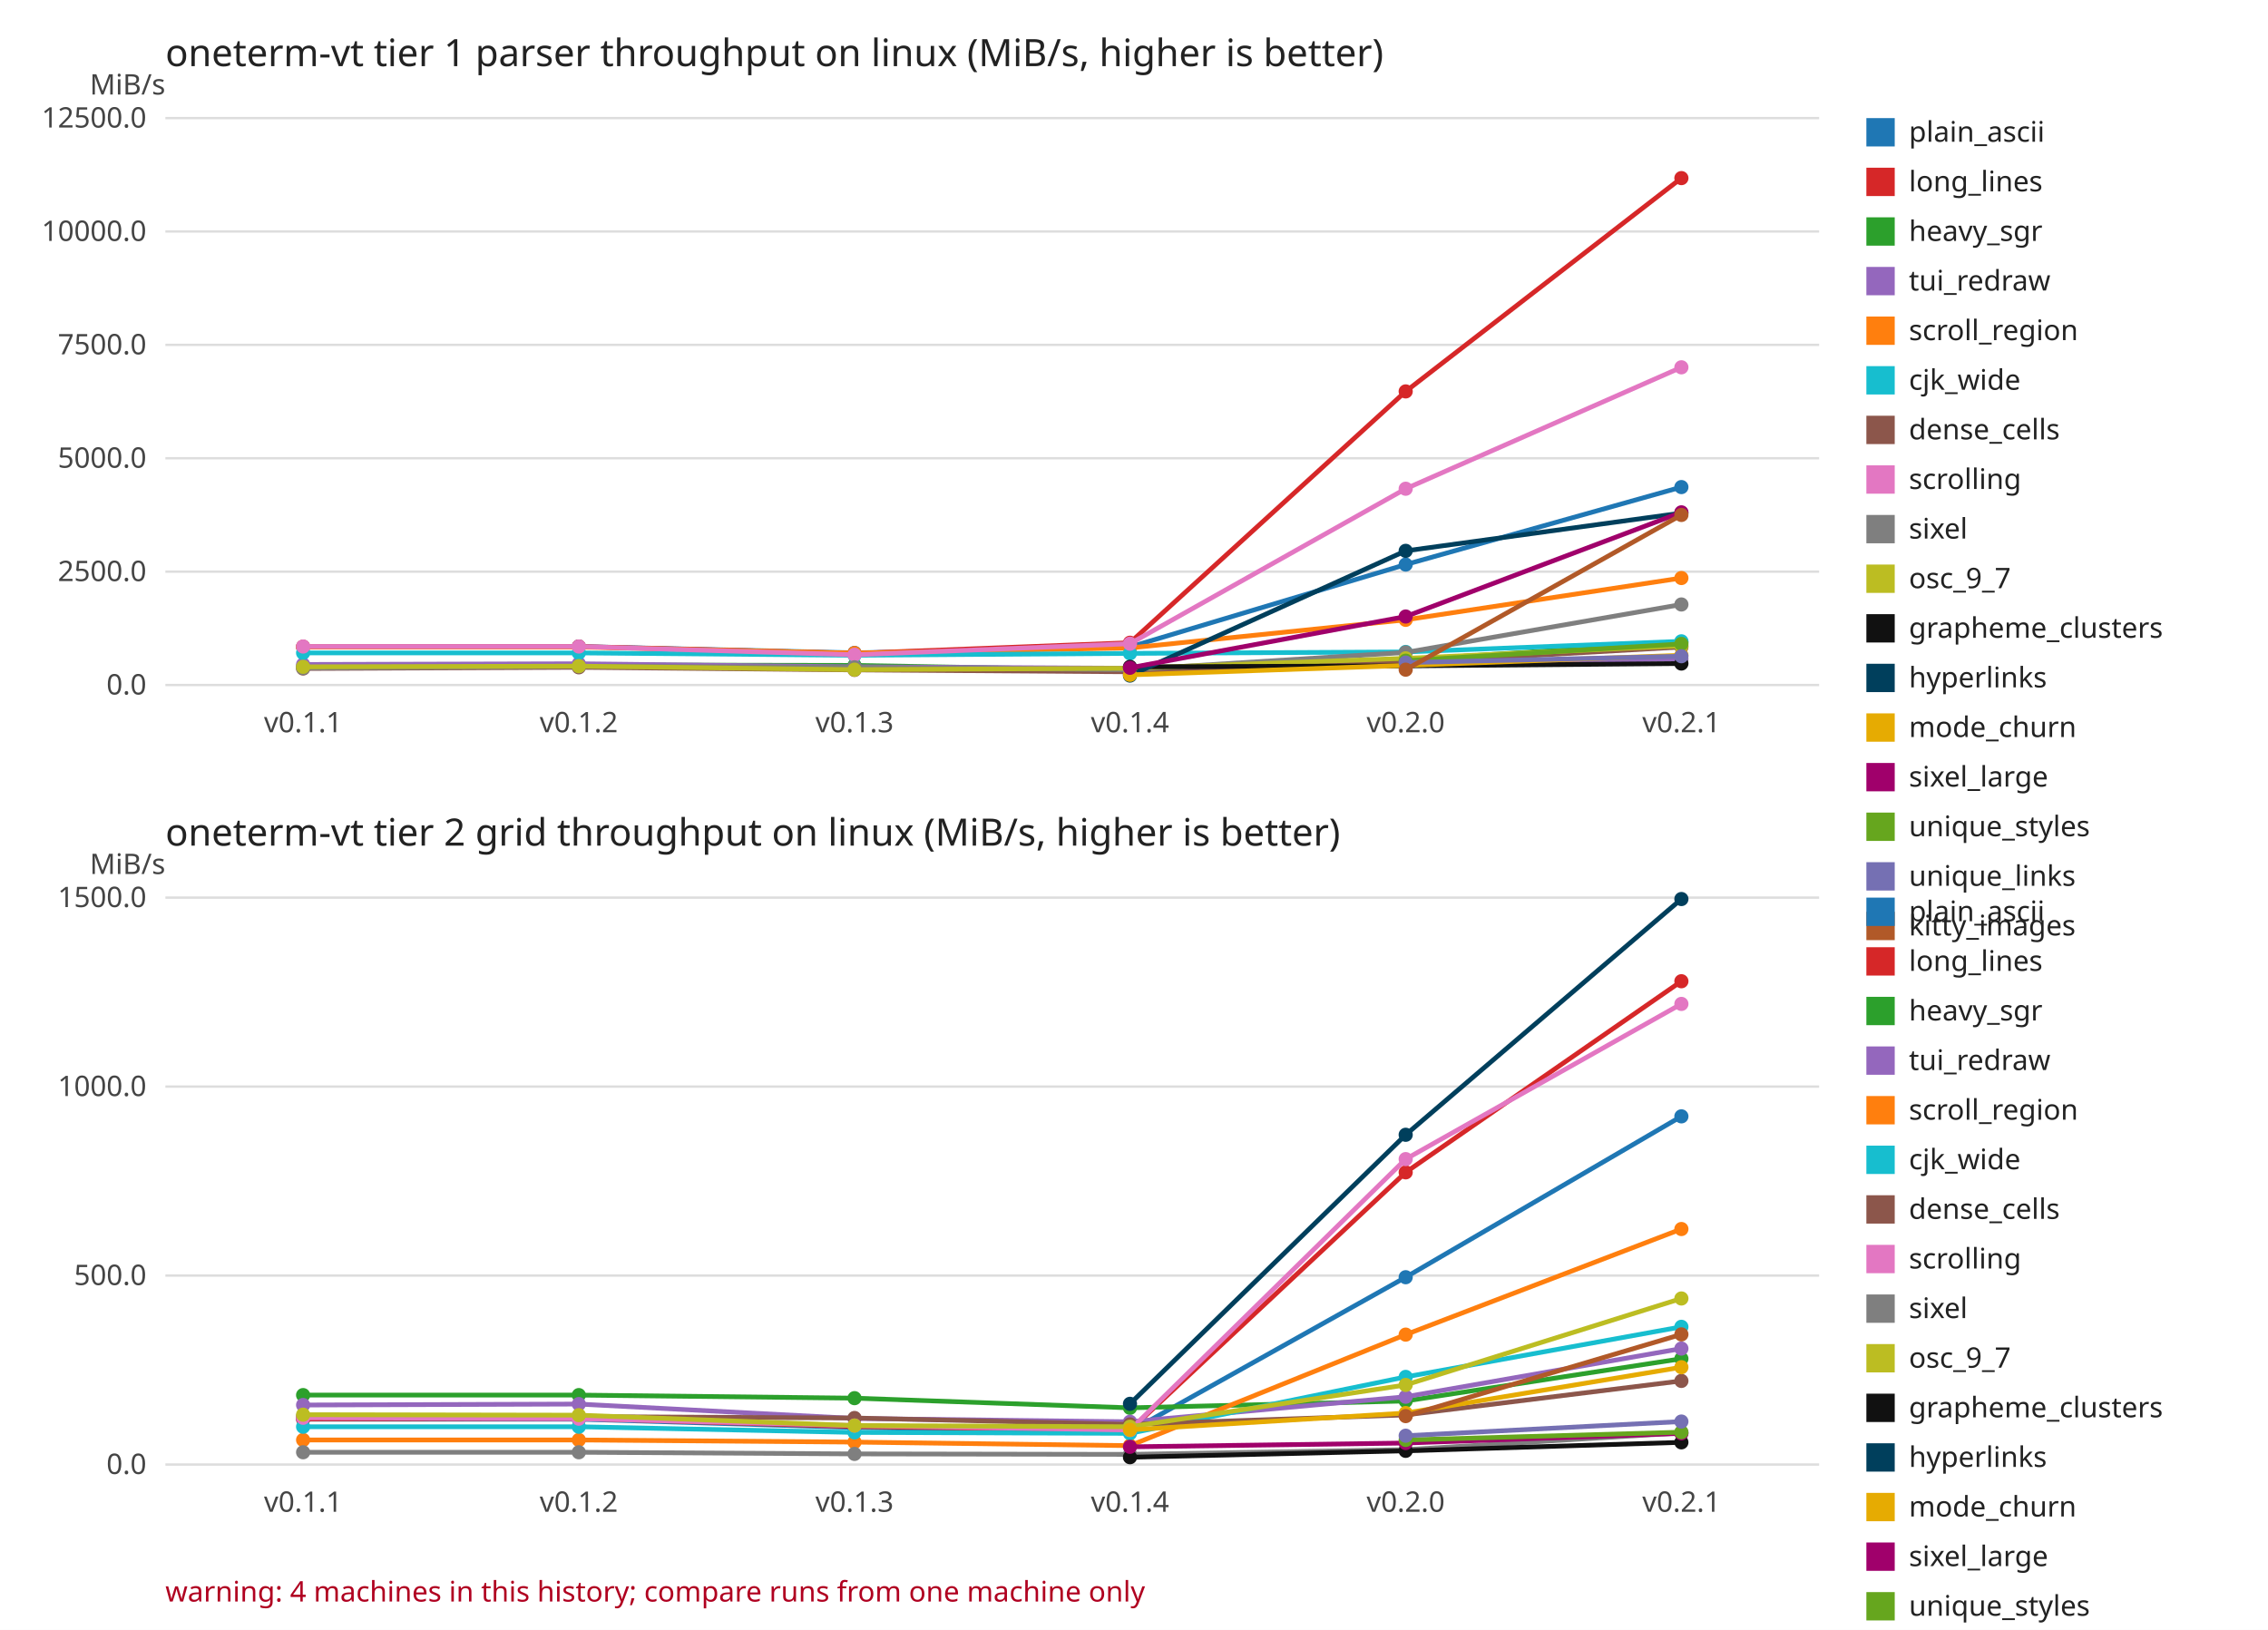
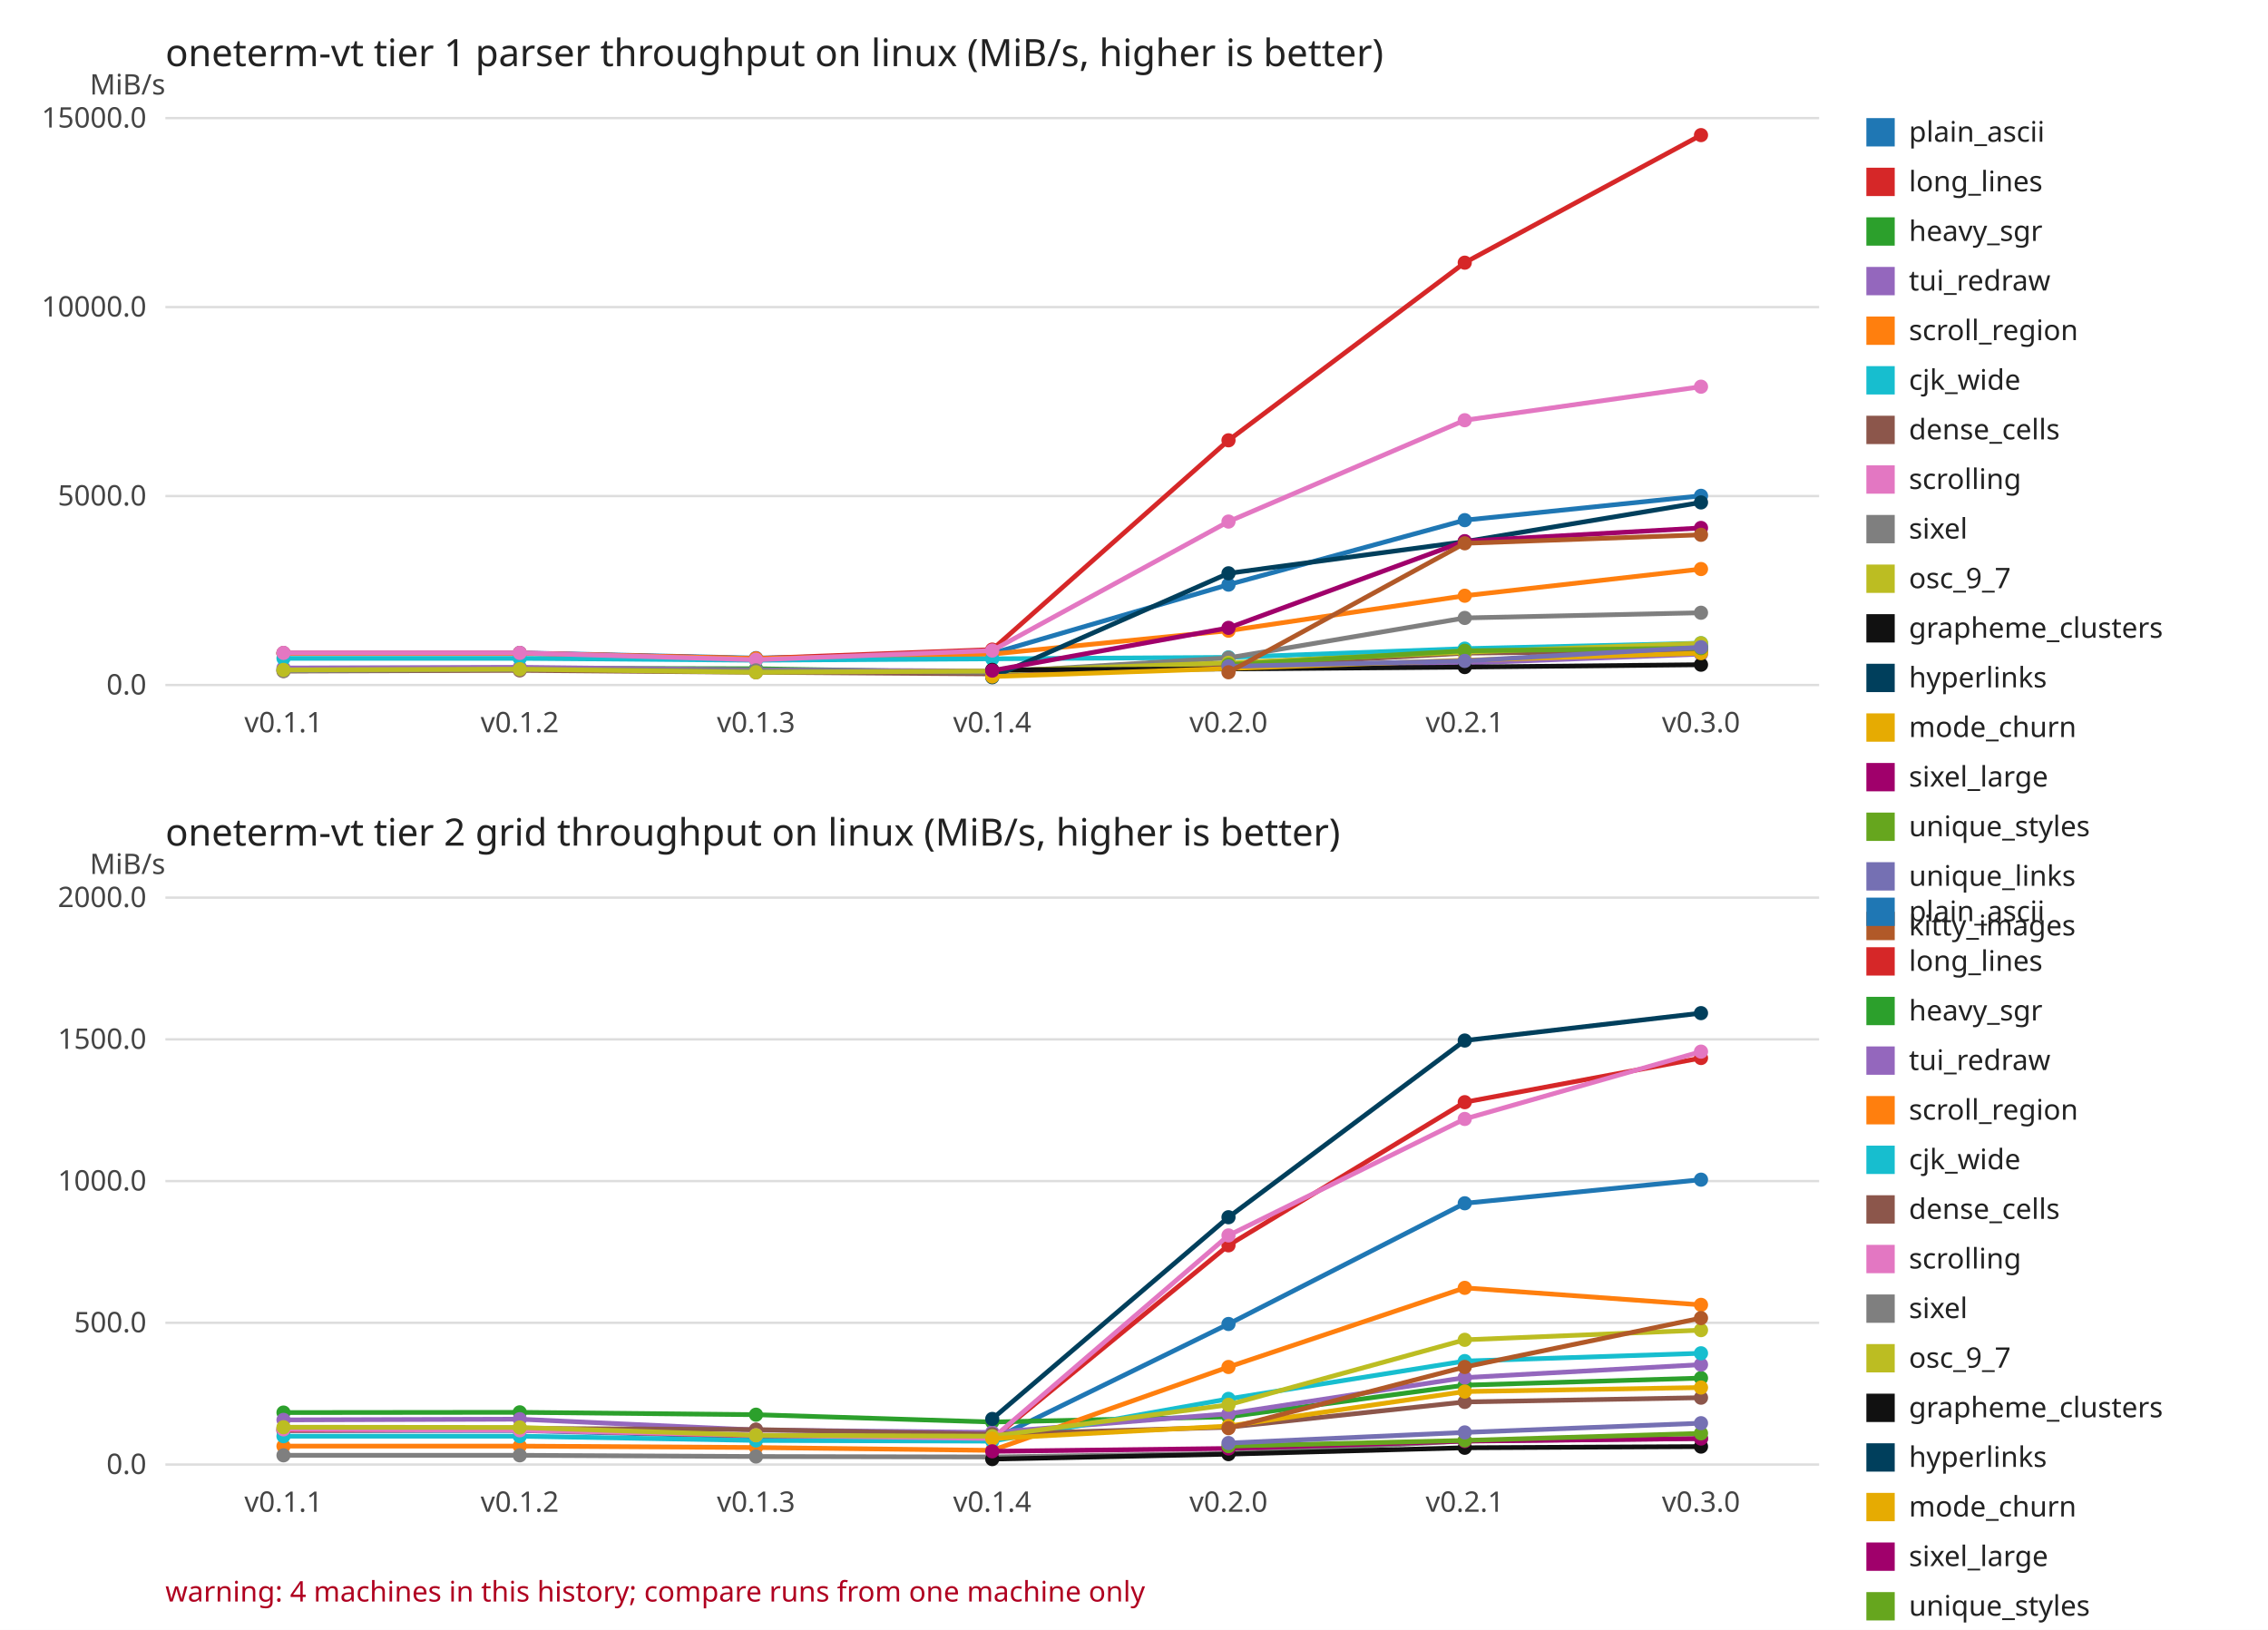
<svg xmlns="http://www.w3.org/2000/svg" width="960" height="690" viewBox="0 0 960 690" font-family="sans-serif" font-size="12">
  <rect width="960" height="690" fill="#ffffff" />
  <text x="70" y="28.0" font-size="16" fill="#222222">oneterm-vt tier 1 parser throughput on linux (MiB/s, higher is better)</text>
  <text x="70" y="40.0" text-anchor="end" fill="#444444">MiB/s</text>
  <line x1="70" y1="290.0" x2="770.0" y2="290.0" stroke="#dddddd" />
  <text x="62.0" y="294.0" text-anchor="end" fill="#444444">0.0</text>
-   <line x1="70" y1="242.0" x2="770.0" y2="242.0" stroke="#dddddd" />
-   <text x="62.0" y="246.0" text-anchor="end" fill="#444444">2500.0</text>
-   <line x1="70" y1="194.0" x2="770.0" y2="194.0" stroke="#dddddd" />
-   <text x="62.0" y="198.0" text-anchor="end" fill="#444444">5000.0</text>
-   <line x1="70" y1="146.0" x2="770.0" y2="146.0" stroke="#dddddd" />
-   <text x="62.0" y="150.0" text-anchor="end" fill="#444444">7500.0</text>
-   <line x1="70" y1="98.0" x2="770.0" y2="98.0" stroke="#dddddd" />
-   <text x="62.0" y="102.0" text-anchor="end" fill="#444444">10000.0</text>
+   <line x1="70" y1="210.0" x2="770.0" y2="210.0" stroke="#dddddd" />
+   <text x="62.0" y="214.0" text-anchor="end" fill="#444444">5000.0</text>
+   <line x1="70" y1="130.0" x2="770.0" y2="130.0" stroke="#dddddd" />
+   <text x="62.0" y="134.0" text-anchor="end" fill="#444444">10000.0</text>
  <line x1="70" y1="50.0" x2="770.0" y2="50.0" stroke="#dddddd" />
-   <text x="62.0" y="54.0" text-anchor="end" fill="#444444">12500.0</text>
-   <text x="128.3" y="310.0" text-anchor="middle" fill="#444444">v0.1.1</text>
-   <text x="245.0" y="310.0" text-anchor="middle" fill="#444444">v0.1.2</text>
-   <text x="361.7" y="310.0" text-anchor="middle" fill="#444444">v0.1.3</text>
-   <text x="478.3" y="310.0" text-anchor="middle" fill="#444444">v0.1.4</text>
-   <text x="595.0" y="310.0" text-anchor="middle" fill="#444444">v0.2.0</text>
-   <text x="711.7" y="310.0" text-anchor="middle" fill="#444444">v0.2.1</text>
-   <polyline points="128.3,273.9 245.0,273.7 361.7,276.4 478.3,273.9 595.0,239.0 711.7,206.2" fill="none" stroke="#1f77b4" stroke-width="2" />
-   <circle cx="128.3" cy="273.9" r="3" fill="#1f77b4" />
-   <circle cx="245.0" cy="273.7" r="3" fill="#1f77b4" />
-   <circle cx="361.7" cy="276.4" r="3" fill="#1f77b4" />
-   <circle cx="478.3" cy="273.9" r="3" fill="#1f77b4" />
-   <circle cx="595.0" cy="239.0" r="3" fill="#1f77b4" />
-   <circle cx="711.7" cy="206.2" r="3" fill="#1f77b4" />
-   <polyline points="128.3,273.8 245.0,273.7 361.7,276.6 478.3,272.1 595.0,165.7 711.7,75.4" fill="none" stroke="#d62728" stroke-width="2" />
-   <circle cx="128.3" cy="273.8" r="3" fill="#d62728" />
-   <circle cx="245.0" cy="273.7" r="3" fill="#d62728" />
-   <circle cx="361.7" cy="276.6" r="3" fill="#d62728" />
-   <circle cx="478.3" cy="272.1" r="3" fill="#d62728" />
-   <circle cx="595.0" cy="165.7" r="3" fill="#d62728" />
-   <circle cx="711.7" cy="75.4" r="3" fill="#d62728" />
-   <polyline points="128.3,282.2 245.0,281.5 361.7,281.7 478.3,283.7 595.0,279.4 711.7,271.9" fill="none" stroke="#2ca02c" stroke-width="2" />
-   <circle cx="128.3" cy="282.2" r="3" fill="#2ca02c" />
-   <circle cx="245.0" cy="281.5" r="3" fill="#2ca02c" />
-   <circle cx="361.7" cy="281.7" r="3" fill="#2ca02c" />
-   <circle cx="478.3" cy="283.7" r="3" fill="#2ca02c" />
-   <circle cx="595.0" cy="279.4" r="3" fill="#2ca02c" />
-   <circle cx="711.7" cy="271.9" r="3" fill="#2ca02c" />
-   <polyline points="128.3,281.3 245.0,281.0 361.7,282.3 478.3,282.9 595.0,281.6 711.7,278.9" fill="none" stroke="#9467bd" stroke-width="2" />
-   <circle cx="128.3" cy="281.3" r="3" fill="#9467bd" />
-   <circle cx="245.0" cy="281.0" r="3" fill="#9467bd" />
-   <circle cx="361.7" cy="282.3" r="3" fill="#9467bd" />
-   <circle cx="478.3" cy="282.9" r="3" fill="#9467bd" />
-   <circle cx="595.0" cy="281.6" r="3" fill="#9467bd" />
-   <circle cx="711.7" cy="278.9" r="3" fill="#9467bd" />
-   <polyline points="128.3,273.9 245.0,273.9 361.7,276.5 478.3,274.3 595.0,262.4 711.7,244.7" fill="none" stroke="#ff7f0e" stroke-width="2" />
-   <circle cx="128.3" cy="273.9" r="3" fill="#ff7f0e" />
-   <circle cx="245.0" cy="273.9" r="3" fill="#ff7f0e" />
-   <circle cx="361.7" cy="276.5" r="3" fill="#ff7f0e" />
-   <circle cx="478.3" cy="274.3" r="3" fill="#ff7f0e" />
-   <circle cx="595.0" cy="262.4" r="3" fill="#ff7f0e" />
-   <circle cx="711.7" cy="244.7" r="3" fill="#ff7f0e" />
-   <polyline points="128.3,276.4 245.0,276.4 361.7,277.4 478.3,276.6 595.0,276.0 711.7,271.5" fill="none" stroke="#17becf" stroke-width="2" />
-   <circle cx="128.3" cy="276.4" r="3" fill="#17becf" />
-   <circle cx="245.0" cy="276.4" r="3" fill="#17becf" />
-   <circle cx="361.7" cy="277.4" r="3" fill="#17becf" />
-   <circle cx="478.3" cy="276.6" r="3" fill="#17becf" />
-   <circle cx="595.0" cy="276.0" r="3" fill="#17becf" />
-   <circle cx="711.7" cy="271.5" r="3" fill="#17becf" />
-   <polyline points="128.3,283.0 245.0,282.5 361.7,283.6 478.3,284.4 595.0,280.5 711.7,273.9" fill="none" stroke="#8c564b" stroke-width="2" />
-   <circle cx="128.3" cy="283.0" r="3" fill="#8c564b" />
-   <circle cx="245.0" cy="282.5" r="3" fill="#8c564b" />
-   <circle cx="361.7" cy="283.6" r="3" fill="#8c564b" />
-   <circle cx="478.3" cy="284.4" r="3" fill="#8c564b" />
-   <circle cx="595.0" cy="280.5" r="3" fill="#8c564b" />
-   <circle cx="711.7" cy="273.9" r="3" fill="#8c564b" />
-   <polyline points="128.3,273.7 245.0,273.7 361.7,277.2 478.3,272.5 595.0,206.9 711.7,155.5" fill="none" stroke="#e377c2" stroke-width="2" />
-   <circle cx="128.3" cy="273.7" r="3" fill="#e377c2" />
-   <circle cx="245.0" cy="273.7" r="3" fill="#e377c2" />
-   <circle cx="361.7" cy="277.2" r="3" fill="#e377c2" />
-   <circle cx="478.3" cy="272.5" r="3" fill="#e377c2" />
-   <circle cx="595.0" cy="206.9" r="3" fill="#e377c2" />
-   <circle cx="711.7" cy="155.5" r="3" fill="#e377c2" />
-   <polyline points="128.3,282.8 245.0,282.1 361.7,282.5 478.3,283.5 595.0,276.2 711.7,255.9" fill="none" stroke="#7f7f7f" stroke-width="2" />
-   <circle cx="128.3" cy="282.8" r="3" fill="#7f7f7f" />
-   <circle cx="245.0" cy="282.1" r="3" fill="#7f7f7f" />
-   <circle cx="361.7" cy="282.5" r="3" fill="#7f7f7f" />
-   <circle cx="478.3" cy="283.5" r="3" fill="#7f7f7f" />
-   <circle cx="595.0" cy="276.2" r="3" fill="#7f7f7f" />
-   <circle cx="711.7" cy="255.9" r="3" fill="#7f7f7f" />
-   <polyline points="128.3,282.3 245.0,282.0 361.7,283.5 478.3,282.9 595.0,278.7 711.7,273.4" fill="none" stroke="#bcbd22" stroke-width="2" />
-   <circle cx="128.3" cy="282.3" r="3" fill="#bcbd22" />
-   <circle cx="245.0" cy="282.0" r="3" fill="#bcbd22" />
-   <circle cx="361.7" cy="283.5" r="3" fill="#bcbd22" />
-   <circle cx="478.3" cy="282.9" r="3" fill="#bcbd22" />
-   <circle cx="595.0" cy="278.7" r="3" fill="#bcbd22" />
-   <circle cx="711.7" cy="273.4" r="3" fill="#bcbd22" />
-   <polyline points="478.3,282.3 595.0,281.9 711.7,280.9" fill="none" stroke="#111111" stroke-width="2" />
-   <circle cx="478.3" cy="282.3" r="3" fill="#111111" />
-   <circle cx="595.0" cy="281.9" r="3" fill="#111111" />
-   <circle cx="711.7" cy="280.9" r="3" fill="#111111" />
-   <polyline points="478.3,286.0 595.0,233.2 711.7,217.2" fill="none" stroke="#003f5c" stroke-width="2" />
-   <circle cx="478.3" cy="286.0" r="3" fill="#003f5c" />
-   <circle cx="595.0" cy="233.2" r="3" fill="#003f5c" />
-   <circle cx="711.7" cy="217.2" r="3" fill="#003f5c" />
-   <polyline points="478.3,285.7 595.0,281.7 711.7,277.4" fill="none" stroke="#e6ab02" stroke-width="2" />
-   <circle cx="478.3" cy="285.7" r="3" fill="#e6ab02" />
-   <circle cx="595.0" cy="281.7" r="3" fill="#e6ab02" />
-   <circle cx="711.7" cy="277.4" r="3" fill="#e6ab02" />
-   <polyline points="478.3,282.7 595.0,261.0 711.7,216.9" fill="none" stroke="#a0006b" stroke-width="2" />
-   <circle cx="478.3" cy="282.7" r="3" fill="#a0006b" />
-   <circle cx="595.0" cy="261.0" r="3" fill="#a0006b" />
-   <circle cx="711.7" cy="216.9" r="3" fill="#a0006b" />
-   <polyline points="595.0,279.7 711.7,272.6" fill="none" stroke="#66a61e" stroke-width="2" />
-   <circle cx="595.0" cy="279.7" r="3" fill="#66a61e" />
-   <circle cx="711.7" cy="272.6" r="3" fill="#66a61e" />
-   <polyline points="595.0,280.5 711.7,277.8" fill="none" stroke="#7570b3" stroke-width="2" />
-   <circle cx="595.0" cy="280.5" r="3" fill="#7570b3" />
-   <circle cx="711.7" cy="277.8" r="3" fill="#7570b3" />
-   <polyline points="595.0,283.5 711.7,218.0" fill="none" stroke="#b15928" stroke-width="2" />
-   <circle cx="595.0" cy="283.5" r="3" fill="#b15928" />
-   <circle cx="711.7" cy="218.0" r="3" fill="#b15928" />
+   <text x="62.0" y="54.0" text-anchor="end" fill="#444444">15000.0</text>
+   <text x="120.0" y="310.0" text-anchor="middle" fill="#444444">v0.1.1</text>
+   <text x="220.0" y="310.0" text-anchor="middle" fill="#444444">v0.1.2</text>
+   <text x="320.0" y="310.0" text-anchor="middle" fill="#444444">v0.1.3</text>
+   <text x="420.0" y="310.0" text-anchor="middle" fill="#444444">v0.1.4</text>
+   <text x="520.0" y="310.0" text-anchor="middle" fill="#444444">v0.2.0</text>
+   <text x="620.0" y="310.0" text-anchor="middle" fill="#444444">v0.2.1</text>
+   <text x="720.0" y="310.0" text-anchor="middle" fill="#444444">v0.3.0</text>
+   <polyline points="120.0,276.5 220.0,276.4 320.0,278.6 420.0,276.6 520.0,247.5 620.0,220.2 720.0,209.9" fill="none" stroke="#1f77b4" stroke-width="2" />
+   <circle cx="120.0" cy="276.5" r="3" fill="#1f77b4" />
+   <circle cx="220.0" cy="276.4" r="3" fill="#1f77b4" />
+   <circle cx="320.0" cy="278.6" r="3" fill="#1f77b4" />
+   <circle cx="420.0" cy="276.6" r="3" fill="#1f77b4" />
+   <circle cx="520.0" cy="247.5" r="3" fill="#1f77b4" />
+   <circle cx="620.0" cy="220.2" r="3" fill="#1f77b4" />
+   <circle cx="720.0" cy="209.9" r="3" fill="#1f77b4" />
+   <polyline points="120.0,276.5 220.0,276.5 320.0,278.8 420.0,275.0 520.0,186.4 620.0,111.2 720.0,57.2" fill="none" stroke="#d62728" stroke-width="2" />
+   <circle cx="120.0" cy="276.5" r="3" fill="#d62728" />
+   <circle cx="220.0" cy="276.5" r="3" fill="#d62728" />
+   <circle cx="320.0" cy="278.8" r="3" fill="#d62728" />
+   <circle cx="420.0" cy="275.0" r="3" fill="#d62728" />
+   <circle cx="520.0" cy="186.4" r="3" fill="#d62728" />
+   <circle cx="620.0" cy="111.2" r="3" fill="#d62728" />
+   <circle cx="720.0" cy="57.2" r="3" fill="#d62728" />
+   <polyline points="120.0,283.5 220.0,282.9 320.0,283.1 420.0,284.7 520.0,281.2 620.0,274.9 720.0,273.6" fill="none" stroke="#2ca02c" stroke-width="2" />
+   <circle cx="120.0" cy="283.5" r="3" fill="#2ca02c" />
+   <circle cx="220.0" cy="282.9" r="3" fill="#2ca02c" />
+   <circle cx="320.0" cy="283.1" r="3" fill="#2ca02c" />
+   <circle cx="420.0" cy="284.7" r="3" fill="#2ca02c" />
+   <circle cx="520.0" cy="281.2" r="3" fill="#2ca02c" />
+   <circle cx="620.0" cy="274.9" r="3" fill="#2ca02c" />
+   <circle cx="720.0" cy="273.6" r="3" fill="#2ca02c" />
+   <polyline points="120.0,282.8 220.0,282.5 320.0,283.6 420.0,284.1 520.0,283.0 620.0,280.7 720.0,276.9" fill="none" stroke="#9467bd" stroke-width="2" />
+   <circle cx="120.0" cy="282.8" r="3" fill="#9467bd" />
+   <circle cx="220.0" cy="282.5" r="3" fill="#9467bd" />
+   <circle cx="320.0" cy="283.6" r="3" fill="#9467bd" />
+   <circle cx="420.0" cy="284.1" r="3" fill="#9467bd" />
+   <circle cx="520.0" cy="283.0" r="3" fill="#9467bd" />
+   <circle cx="620.0" cy="280.7" r="3" fill="#9467bd" />
+   <circle cx="720.0" cy="276.9" r="3" fill="#9467bd" />
+   <polyline points="120.0,276.6 220.0,276.6 320.0,278.8 420.0,276.9 520.0,267.0 620.0,252.2 720.0,240.9" fill="none" stroke="#ff7f0e" stroke-width="2" />
+   <circle cx="120.0" cy="276.6" r="3" fill="#ff7f0e" />
+   <circle cx="220.0" cy="276.6" r="3" fill="#ff7f0e" />
+   <circle cx="320.0" cy="278.8" r="3" fill="#ff7f0e" />
+   <circle cx="420.0" cy="276.9" r="3" fill="#ff7f0e" />
+   <circle cx="520.0" cy="267.0" r="3" fill="#ff7f0e" />
+   <circle cx="620.0" cy="252.2" r="3" fill="#ff7f0e" />
+   <circle cx="720.0" cy="240.9" r="3" fill="#ff7f0e" />
+   <polyline points="120.0,278.7 220.0,278.7 320.0,279.5 420.0,278.9 520.0,278.3 620.0,274.6 720.0,272.3" fill="none" stroke="#17becf" stroke-width="2" />
+   <circle cx="120.0" cy="278.7" r="3" fill="#17becf" />
+   <circle cx="220.0" cy="278.7" r="3" fill="#17becf" />
+   <circle cx="320.0" cy="279.5" r="3" fill="#17becf" />
+   <circle cx="420.0" cy="278.9" r="3" fill="#17becf" />
+   <circle cx="520.0" cy="278.3" r="3" fill="#17becf" />
+   <circle cx="620.0" cy="274.6" r="3" fill="#17becf" />
+   <circle cx="720.0" cy="272.3" r="3" fill="#17becf" />
+   <polyline points="120.0,284.1 220.0,283.8 320.0,284.6 420.0,285.3 520.0,282.1 620.0,276.5 720.0,275.5" fill="none" stroke="#8c564b" stroke-width="2" />
+   <circle cx="120.0" cy="284.1" r="3" fill="#8c564b" />
+   <circle cx="220.0" cy="283.8" r="3" fill="#8c564b" />
+   <circle cx="320.0" cy="284.6" r="3" fill="#8c564b" />
+   <circle cx="420.0" cy="285.3" r="3" fill="#8c564b" />
+   <circle cx="520.0" cy="282.1" r="3" fill="#8c564b" />
+   <circle cx="620.0" cy="276.5" r="3" fill="#8c564b" />
+   <circle cx="720.0" cy="275.5" r="3" fill="#8c564b" />
+   <polyline points="120.0,276.4 220.0,276.4 320.0,279.3 420.0,275.4 520.0,220.8 620.0,177.9 720.0,163.7" fill="none" stroke="#e377c2" stroke-width="2" />
+   <circle cx="120.0" cy="276.4" r="3" fill="#e377c2" />
+   <circle cx="220.0" cy="276.4" r="3" fill="#e377c2" />
+   <circle cx="320.0" cy="279.3" r="3" fill="#e377c2" />
+   <circle cx="420.0" cy="275.4" r="3" fill="#e377c2" />
+   <circle cx="520.0" cy="220.8" r="3" fill="#e377c2" />
+   <circle cx="620.0" cy="177.9" r="3" fill="#e377c2" />
+   <circle cx="720.0" cy="163.7" r="3" fill="#e377c2" />
+   <polyline points="120.0,284.0 220.0,283.4 320.0,283.8 420.0,284.6 520.0,278.5 620.0,261.6 720.0,259.4" fill="none" stroke="#7f7f7f" stroke-width="2" />
+   <circle cx="120.0" cy="284.0" r="3" fill="#7f7f7f" />
+   <circle cx="220.0" cy="283.4" r="3" fill="#7f7f7f" />
+   <circle cx="320.0" cy="283.8" r="3" fill="#7f7f7f" />
+   <circle cx="420.0" cy="284.6" r="3" fill="#7f7f7f" />
+   <circle cx="520.0" cy="278.5" r="3" fill="#7f7f7f" />
+   <circle cx="620.0" cy="261.6" r="3" fill="#7f7f7f" />
+   <circle cx="720.0" cy="259.4" r="3" fill="#7f7f7f" />
+   <polyline points="120.0,283.6 220.0,283.3 320.0,284.6 420.0,284.1 520.0,280.6 620.0,276.1 720.0,272.3" fill="none" stroke="#bcbd22" stroke-width="2" />
+   <circle cx="120.0" cy="283.6" r="3" fill="#bcbd22" />
+   <circle cx="220.0" cy="283.3" r="3" fill="#bcbd22" />
+   <circle cx="320.0" cy="284.6" r="3" fill="#bcbd22" />
+   <circle cx="420.0" cy="284.1" r="3" fill="#bcbd22" />
+   <circle cx="520.0" cy="280.6" r="3" fill="#bcbd22" />
+   <circle cx="620.0" cy="276.1" r="3" fill="#bcbd22" />
+   <circle cx="720.0" cy="272.3" r="3" fill="#bcbd22" />
+   <polyline points="420.0,283.6 520.0,283.2 620.0,282.4 720.0,281.4" fill="none" stroke="#111111" stroke-width="2" />
+   <circle cx="420.0" cy="283.6" r="3" fill="#111111" />
+   <circle cx="520.0" cy="283.2" r="3" fill="#111111" />
+   <circle cx="620.0" cy="282.4" r="3" fill="#111111" />
+   <circle cx="720.0" cy="281.4" r="3" fill="#111111" />
+   <polyline points="420.0,286.7 520.0,242.7 620.0,229.3 720.0,212.7" fill="none" stroke="#003f5c" stroke-width="2" />
+   <circle cx="420.0" cy="286.7" r="3" fill="#003f5c" />
+   <circle cx="520.0" cy="242.7" r="3" fill="#003f5c" />
+   <circle cx="620.0" cy="229.3" r="3" fill="#003f5c" />
+   <circle cx="720.0" cy="212.7" r="3" fill="#003f5c" />
+   <polyline points="420.0,286.4 520.0,283.0 620.0,279.5 720.0,276.5" fill="none" stroke="#e6ab02" stroke-width="2" />
+   <circle cx="420.0" cy="286.4" r="3" fill="#e6ab02" />
+   <circle cx="520.0" cy="283.0" r="3" fill="#e6ab02" />
+   <circle cx="620.0" cy="279.5" r="3" fill="#e6ab02" />
+   <circle cx="720.0" cy="276.5" r="3" fill="#e6ab02" />
+   <polyline points="420.0,283.9 520.0,265.8 620.0,229.1 720.0,223.5" fill="none" stroke="#a0006b" stroke-width="2" />
+   <circle cx="420.0" cy="283.9" r="3" fill="#a0006b" />
+   <circle cx="520.0" cy="265.8" r="3" fill="#a0006b" />
+   <circle cx="620.0" cy="229.1" r="3" fill="#a0006b" />
+   <circle cx="720.0" cy="223.5" r="3" fill="#a0006b" />
+   <polyline points="520.0,281.4 620.0,275.5 720.0,274.4" fill="none" stroke="#66a61e" stroke-width="2" />
+   <circle cx="520.0" cy="281.4" r="3" fill="#66a61e" />
+   <circle cx="620.0" cy="275.5" r="3" fill="#66a61e" />
+   <circle cx="720.0" cy="274.4" r="3" fill="#66a61e" />
+   <polyline points="520.0,282.1 620.0,279.8 720.0,274.0" fill="none" stroke="#7570b3" stroke-width="2" />
+   <circle cx="520.0" cy="282.1" r="3" fill="#7570b3" />
+   <circle cx="620.0" cy="279.8" r="3" fill="#7570b3" />
+   <circle cx="720.0" cy="274.0" r="3" fill="#7570b3" />
+   <polyline points="520.0,284.6 620.0,230.0 720.0,226.4" fill="none" stroke="#b15928" stroke-width="2" />
+   <circle cx="520.0" cy="284.6" r="3" fill="#b15928" />
+   <circle cx="620.0" cy="230.0" r="3" fill="#b15928" />
+   <circle cx="720.0" cy="226.4" r="3" fill="#b15928" />
  <rect x="790.0" y="50.0" width="12" height="12" fill="#1f77b4" />
  <text x="808.0" y="60.0" fill="#222222">plain_ascii</text>
  <rect x="790.0" y="71.0" width="12" height="12" fill="#d62728" />
  <text x="808.0" y="81.0" fill="#222222">long_lines</text>
  <rect x="790.0" y="92.0" width="12" height="12" fill="#2ca02c" />
  <text x="808.0" y="102.0" fill="#222222">heavy_sgr</text>
  <rect x="790.0" y="113.0" width="12" height="12" fill="#9467bd" />
  <text x="808.0" y="123.0" fill="#222222">tui_redraw</text>
  <rect x="790.0" y="134.0" width="12" height="12" fill="#ff7f0e" />
  <text x="808.0" y="144.0" fill="#222222">scroll_region</text>
  <rect x="790.0" y="155.0" width="12" height="12" fill="#17becf" />
  <text x="808.0" y="165.0" fill="#222222">cjk_wide</text>
  <rect x="790.0" y="176.0" width="12" height="12" fill="#8c564b" />
  <text x="808.0" y="186.0" fill="#222222">dense_cells</text>
  <rect x="790.0" y="197.0" width="12" height="12" fill="#e377c2" />
  <text x="808.0" y="207.0" fill="#222222">scrolling</text>
  <rect x="790.0" y="218.0" width="12" height="12" fill="#7f7f7f" />
  <text x="808.0" y="228.0" fill="#222222">sixel</text>
  <rect x="790.0" y="239.0" width="12" height="12" fill="#bcbd22" />
  <text x="808.0" y="249.0" fill="#222222">osc_9_7</text>
  <rect x="790.0" y="260.0" width="12" height="12" fill="#111111" />
  <text x="808.0" y="270.0" fill="#222222">grapheme_clusters</text>
  <rect x="790.0" y="281.0" width="12" height="12" fill="#003f5c" />
  <text x="808.0" y="291.0" fill="#222222">hyperlinks</text>
  <rect x="790.0" y="302.0" width="12" height="12" fill="#e6ab02" />
  <text x="808.0" y="312.0" fill="#222222">mode_churn</text>
  <rect x="790.0" y="323.0" width="12" height="12" fill="#a0006b" />
  <text x="808.0" y="333.0" fill="#222222">sixel_large</text>
  <rect x="790.0" y="344.0" width="12" height="12" fill="#66a61e" />
  <text x="808.0" y="354.0" fill="#222222">unique_styles</text>
  <rect x="790.0" y="365.0" width="12" height="12" fill="#7570b3" />
  <text x="808.0" y="375.0" fill="#222222">unique_links</text>
  <rect x="790.0" y="386.0" width="12" height="12" fill="#b15928" />
  <text x="808.0" y="396.0" fill="#222222">kitty_images</text>
  <text x="70" y="358.0" font-size="16" fill="#222222">oneterm-vt tier 2 grid throughput on linux (MiB/s, higher is better)</text>
  <text x="70" y="370.0" text-anchor="end" fill="#444444">MiB/s</text>
  <line x1="70" y1="620.0" x2="770.0" y2="620.0" stroke="#dddddd" />
  <text x="62.0" y="624.0" text-anchor="end" fill="#444444">0.0</text>
-   <line x1="70" y1="540.0" x2="770.0" y2="540.0" stroke="#dddddd" />
-   <text x="62.0" y="544.0" text-anchor="end" fill="#444444">500.0</text>
-   <line x1="70" y1="460.0" x2="770.0" y2="460.0" stroke="#dddddd" />
-   <text x="62.0" y="464.0" text-anchor="end" fill="#444444">1000.0</text>
+   <line x1="70" y1="560.0" x2="770.0" y2="560.0" stroke="#dddddd" />
+   <text x="62.0" y="564.0" text-anchor="end" fill="#444444">500.0</text>
+   <line x1="70" y1="500.0" x2="770.0" y2="500.0" stroke="#dddddd" />
+   <text x="62.0" y="504.0" text-anchor="end" fill="#444444">1000.0</text>
+   <line x1="70" y1="440.0" x2="770.0" y2="440.0" stroke="#dddddd" />
+   <text x="62.0" y="444.0" text-anchor="end" fill="#444444">1500.0</text>
  <line x1="70" y1="380.0" x2="770.0" y2="380.0" stroke="#dddddd" />
-   <text x="62.0" y="384.0" text-anchor="end" fill="#444444">1500.0</text>
-   <text x="128.3" y="640.0" text-anchor="middle" fill="#444444">v0.1.1</text>
-   <text x="245.0" y="640.0" text-anchor="middle" fill="#444444">v0.1.2</text>
-   <text x="361.7" y="640.0" text-anchor="middle" fill="#444444">v0.1.3</text>
-   <text x="478.3" y="640.0" text-anchor="middle" fill="#444444">v0.1.4</text>
-   <text x="595.0" y="640.0" text-anchor="middle" fill="#444444">v0.2.0</text>
-   <text x="711.7" y="640.0" text-anchor="middle" fill="#444444">v0.2.1</text>
-   <polyline points="128.3,600.8 245.0,600.8 361.7,604.3 478.3,606.0 595.0,540.7 711.7,472.6" fill="none" stroke="#1f77b4" stroke-width="2" />
-   <circle cx="128.3" cy="600.8" r="3" fill="#1f77b4" />
-   <circle cx="245.0" cy="600.8" r="3" fill="#1f77b4" />
-   <circle cx="361.7" cy="604.3" r="3" fill="#1f77b4" />
-   <circle cx="478.3" cy="606.0" r="3" fill="#1f77b4" />
-   <circle cx="595.0" cy="540.7" r="3" fill="#1f77b4" />
-   <circle cx="711.7" cy="472.6" r="3" fill="#1f77b4" />
-   <polyline points="128.3,600.7 245.0,600.5 361.7,603.9 478.3,605.5 595.0,496.3 711.7,415.4" fill="none" stroke="#d62728" stroke-width="2" />
-   <circle cx="128.3" cy="600.7" r="3" fill="#d62728" />
-   <circle cx="245.0" cy="600.5" r="3" fill="#d62728" />
-   <circle cx="361.7" cy="603.9" r="3" fill="#d62728" />
-   <circle cx="478.3" cy="605.5" r="3" fill="#d62728" />
-   <circle cx="595.0" cy="496.3" r="3" fill="#d62728" />
-   <circle cx="711.7" cy="415.4" r="3" fill="#d62728" />
-   <polyline points="128.3,590.6 245.0,590.6 361.7,591.9 478.3,596.0 595.0,593.1 711.7,575.2" fill="none" stroke="#2ca02c" stroke-width="2" />
-   <circle cx="128.3" cy="590.6" r="3" fill="#2ca02c" />
-   <circle cx="245.0" cy="590.6" r="3" fill="#2ca02c" />
-   <circle cx="361.7" cy="591.9" r="3" fill="#2ca02c" />
-   <circle cx="478.3" cy="596.0" r="3" fill="#2ca02c" />
-   <circle cx="595.0" cy="593.1" r="3" fill="#2ca02c" />
-   <circle cx="711.7" cy="575.2" r="3" fill="#2ca02c" />
-   <polyline points="128.3,594.8 245.0,594.4 361.7,600.5 478.3,601.9 595.0,591.3 711.7,570.9" fill="none" stroke="#9467bd" stroke-width="2" />
-   <circle cx="128.3" cy="594.8" r="3" fill="#9467bd" />
-   <circle cx="245.0" cy="594.4" r="3" fill="#9467bd" />
-   <circle cx="361.7" cy="600.5" r="3" fill="#9467bd" />
-   <circle cx="478.3" cy="601.9" r="3" fill="#9467bd" />
-   <circle cx="595.0" cy="591.3" r="3" fill="#9467bd" />
-   <circle cx="711.7" cy="570.9" r="3" fill="#9467bd" />
-   <polyline points="128.3,609.6 245.0,609.6 361.7,610.5 478.3,612.0 595.0,565.0 711.7,520.3" fill="none" stroke="#ff7f0e" stroke-width="2" />
-   <circle cx="128.3" cy="609.6" r="3" fill="#ff7f0e" />
-   <circle cx="245.0" cy="609.6" r="3" fill="#ff7f0e" />
-   <circle cx="361.7" cy="610.5" r="3" fill="#ff7f0e" />
-   <circle cx="478.3" cy="612.0" r="3" fill="#ff7f0e" />
-   <circle cx="595.0" cy="565.0" r="3" fill="#ff7f0e" />
-   <circle cx="711.7" cy="520.3" r="3" fill="#ff7f0e" />
-   <polyline points="128.3,604.0 245.0,604.0 361.7,606.4 478.3,606.8 595.0,582.9 711.7,561.7" fill="none" stroke="#17becf" stroke-width="2" />
-   <circle cx="128.3" cy="604.0" r="3" fill="#17becf" />
-   <circle cx="245.0" cy="604.0" r="3" fill="#17becf" />
-   <circle cx="361.7" cy="606.4" r="3" fill="#17becf" />
-   <circle cx="478.3" cy="606.8" r="3" fill="#17becf" />
-   <circle cx="595.0" cy="582.9" r="3" fill="#17becf" />
-   <circle cx="711.7" cy="561.7" r="3" fill="#17becf" />
-   <polyline points="128.3,599.6 245.0,599.7 361.7,600.3 478.3,603.0 595.0,599.0 711.7,584.6" fill="none" stroke="#8c564b" stroke-width="2" />
-   <circle cx="128.3" cy="599.6" r="3" fill="#8c564b" />
-   <circle cx="245.0" cy="599.7" r="3" fill="#8c564b" />
-   <circle cx="361.7" cy="600.3" r="3" fill="#8c564b" />
-   <circle cx="478.3" cy="603.0" r="3" fill="#8c564b" />
-   <circle cx="595.0" cy="599.0" r="3" fill="#8c564b" />
-   <circle cx="711.7" cy="584.6" r="3" fill="#8c564b" />
-   <polyline points="128.3,600.2 245.0,600.6 361.7,603.5 478.3,605.4 595.0,490.7 711.7,425.0" fill="none" stroke="#e377c2" stroke-width="2" />
-   <circle cx="128.3" cy="600.2" r="3" fill="#e377c2" />
-   <circle cx="245.0" cy="600.6" r="3" fill="#e377c2" />
-   <circle cx="361.7" cy="603.5" r="3" fill="#e377c2" />
-   <circle cx="478.3" cy="605.4" r="3" fill="#e377c2" />
-   <circle cx="595.0" cy="490.7" r="3" fill="#e377c2" />
-   <circle cx="711.7" cy="425.0" r="3" fill="#e377c2" />
-   <polyline points="128.3,614.8 245.0,614.8 361.7,615.5 478.3,615.7 595.0,613.7 711.7,606.6" fill="none" stroke="#7f7f7f" stroke-width="2" />
-   <circle cx="128.3" cy="614.8" r="3" fill="#7f7f7f" />
-   <circle cx="245.0" cy="614.8" r="3" fill="#7f7f7f" />
-   <circle cx="361.7" cy="615.5" r="3" fill="#7f7f7f" />
-   <circle cx="478.3" cy="615.7" r="3" fill="#7f7f7f" />
-   <circle cx="595.0" cy="613.7" r="3" fill="#7f7f7f" />
-   <circle cx="711.7" cy="606.6" r="3" fill="#7f7f7f" />
-   <polyline points="128.3,598.9 245.0,599.1 361.7,603.5 478.3,604.0 595.0,586.3 711.7,549.7" fill="none" stroke="#bcbd22" stroke-width="2" />
-   <circle cx="128.3" cy="598.9" r="3" fill="#bcbd22" />
-   <circle cx="245.0" cy="599.1" r="3" fill="#bcbd22" />
-   <circle cx="361.7" cy="603.5" r="3" fill="#bcbd22" />
-   <circle cx="478.3" cy="604.0" r="3" fill="#bcbd22" />
-   <circle cx="595.0" cy="586.3" r="3" fill="#bcbd22" />
-   <circle cx="711.7" cy="549.7" r="3" fill="#bcbd22" />
-   <polyline points="478.3,616.9 595.0,614.2 711.7,610.6" fill="none" stroke="#111111" stroke-width="2" />
-   <circle cx="478.3" cy="616.9" r="3" fill="#111111" />
-   <circle cx="595.0" cy="614.2" r="3" fill="#111111" />
-   <circle cx="711.7" cy="610.6" r="3" fill="#111111" />
-   <polyline points="478.3,594.3 595.0,480.4 711.7,380.6" fill="none" stroke="#003f5c" stroke-width="2" />
-   <circle cx="478.3" cy="594.3" r="3" fill="#003f5c" />
-   <circle cx="595.0" cy="480.4" r="3" fill="#003f5c" />
-   <circle cx="711.7" cy="380.6" r="3" fill="#003f5c" />
-   <polyline points="478.3,605.3 595.0,598.2 711.7,578.8" fill="none" stroke="#e6ab02" stroke-width="2" />
-   <circle cx="478.3" cy="605.3" r="3" fill="#e6ab02" />
-   <circle cx="595.0" cy="598.2" r="3" fill="#e6ab02" />
-   <circle cx="711.7" cy="578.8" r="3" fill="#e6ab02" />
-   <polyline points="478.3,612.5 595.0,610.9 711.7,606.8" fill="none" stroke="#a0006b" stroke-width="2" />
-   <circle cx="478.3" cy="612.5" r="3" fill="#a0006b" />
-   <circle cx="595.0" cy="610.9" r="3" fill="#a0006b" />
-   <circle cx="711.7" cy="606.8" r="3" fill="#a0006b" />
-   <polyline points="595.0,609.6 711.7,606.3" fill="none" stroke="#66a61e" stroke-width="2" />
-   <circle cx="595.0" cy="609.6" r="3" fill="#66a61e" />
-   <circle cx="711.7" cy="606.3" r="3" fill="#66a61e" />
-   <polyline points="595.0,607.8 711.7,601.8" fill="none" stroke="#7570b3" stroke-width="2" />
-   <circle cx="595.0" cy="607.8" r="3" fill="#7570b3" />
-   <circle cx="711.7" cy="601.8" r="3" fill="#7570b3" />
-   <polyline points="595.0,599.5 711.7,564.9" fill="none" stroke="#b15928" stroke-width="2" />
-   <circle cx="595.0" cy="599.5" r="3" fill="#b15928" />
-   <circle cx="711.7" cy="564.9" r="3" fill="#b15928" />
+   <text x="62.0" y="384.0" text-anchor="end" fill="#444444">2000.0</text>
+   <text x="120.0" y="640.0" text-anchor="middle" fill="#444444">v0.1.1</text>
+   <text x="220.0" y="640.0" text-anchor="middle" fill="#444444">v0.1.2</text>
+   <text x="320.0" y="640.0" text-anchor="middle" fill="#444444">v0.1.3</text>
+   <text x="420.0" y="640.0" text-anchor="middle" fill="#444444">v0.1.4</text>
+   <text x="520.0" y="640.0" text-anchor="middle" fill="#444444">v0.2.0</text>
+   <text x="620.0" y="640.0" text-anchor="middle" fill="#444444">v0.2.1</text>
+   <text x="720.0" y="640.0" text-anchor="middle" fill="#444444">v0.3.0</text>
+   <polyline points="120.0,605.6 220.0,605.6 320.0,608.2 420.0,609.5 520.0,560.5 620.0,509.4 720.0,499.4" fill="none" stroke="#1f77b4" stroke-width="2" />
+   <circle cx="120.0" cy="605.6" r="3" fill="#1f77b4" />
+   <circle cx="220.0" cy="605.6" r="3" fill="#1f77b4" />
+   <circle cx="320.0" cy="608.2" r="3" fill="#1f77b4" />
+   <circle cx="420.0" cy="609.5" r="3" fill="#1f77b4" />
+   <circle cx="520.0" cy="560.5" r="3" fill="#1f77b4" />
+   <circle cx="620.0" cy="509.4" r="3" fill="#1f77b4" />
+   <circle cx="720.0" cy="499.4" r="3" fill="#1f77b4" />
+   <polyline points="120.0,605.5 220.0,605.3 320.0,607.9 420.0,609.2 520.0,527.2 620.0,466.6 720.0,447.9" fill="none" stroke="#d62728" stroke-width="2" />
+   <circle cx="120.0" cy="605.5" r="3" fill="#d62728" />
+   <circle cx="220.0" cy="605.3" r="3" fill="#d62728" />
+   <circle cx="320.0" cy="607.9" r="3" fill="#d62728" />
+   <circle cx="420.0" cy="609.2" r="3" fill="#d62728" />
+   <circle cx="520.0" cy="527.2" r="3" fill="#d62728" />
+   <circle cx="620.0" cy="466.6" r="3" fill="#d62728" />
+   <circle cx="720.0" cy="447.9" r="3" fill="#d62728" />
+   <polyline points="120.0,598.0 220.0,597.9 320.0,598.9 420.0,602.0 520.0,599.8 620.0,586.4 720.0,583.4" fill="none" stroke="#2ca02c" stroke-width="2" />
+   <circle cx="120.0" cy="598.0" r="3" fill="#2ca02c" />
+   <circle cx="220.0" cy="597.9" r="3" fill="#2ca02c" />
+   <circle cx="320.0" cy="598.9" r="3" fill="#2ca02c" />
+   <circle cx="420.0" cy="602.0" r="3" fill="#2ca02c" />
+   <circle cx="520.0" cy="599.8" r="3" fill="#2ca02c" />
+   <circle cx="620.0" cy="586.4" r="3" fill="#2ca02c" />
+   <circle cx="720.0" cy="583.4" r="3" fill="#2ca02c" />
+   <polyline points="120.0,601.1 220.0,600.8 320.0,605.4 420.0,606.4 520.0,598.5 620.0,583.2 720.0,577.7" fill="none" stroke="#9467bd" stroke-width="2" />
+   <circle cx="120.0" cy="601.1" r="3" fill="#9467bd" />
+   <circle cx="220.0" cy="600.8" r="3" fill="#9467bd" />
+   <circle cx="320.0" cy="605.4" r="3" fill="#9467bd" />
+   <circle cx="420.0" cy="606.4" r="3" fill="#9467bd" />
+   <circle cx="520.0" cy="598.5" r="3" fill="#9467bd" />
+   <circle cx="620.0" cy="583.2" r="3" fill="#9467bd" />
+   <circle cx="720.0" cy="577.7" r="3" fill="#9467bd" />
+   <polyline points="120.0,612.2 220.0,612.2 320.0,612.8 420.0,614.0 520.0,578.7 620.0,545.2 720.0,552.4" fill="none" stroke="#ff7f0e" stroke-width="2" />
+   <circle cx="120.0" cy="612.2" r="3" fill="#ff7f0e" />
+   <circle cx="220.0" cy="612.2" r="3" fill="#ff7f0e" />
+   <circle cx="320.0" cy="612.8" r="3" fill="#ff7f0e" />
+   <circle cx="420.0" cy="614.0" r="3" fill="#ff7f0e" />
+   <circle cx="520.0" cy="578.7" r="3" fill="#ff7f0e" />
+   <circle cx="620.0" cy="545.2" r="3" fill="#ff7f0e" />
+   <circle cx="720.0" cy="552.4" r="3" fill="#ff7f0e" />
+   <polyline points="120.0,608.0 220.0,608.0 320.0,609.8 420.0,610.1 520.0,592.2 620.0,576.2 720.0,572.9" fill="none" stroke="#17becf" stroke-width="2" />
+   <circle cx="120.0" cy="608.0" r="3" fill="#17becf" />
+   <circle cx="220.0" cy="608.0" r="3" fill="#17becf" />
+   <circle cx="320.0" cy="609.8" r="3" fill="#17becf" />
+   <circle cx="420.0" cy="610.1" r="3" fill="#17becf" />
+   <circle cx="520.0" cy="592.2" r="3" fill="#17becf" />
+   <circle cx="620.0" cy="576.2" r="3" fill="#17becf" />
+   <circle cx="720.0" cy="572.9" r="3" fill="#17becf" />
+   <polyline points="120.0,604.7 220.0,604.7 320.0,605.2 420.0,607.2 520.0,604.2 620.0,593.5 720.0,591.7" fill="none" stroke="#8c564b" stroke-width="2" />
+   <circle cx="120.0" cy="604.7" r="3" fill="#8c564b" />
+   <circle cx="220.0" cy="604.7" r="3" fill="#8c564b" />
+   <circle cx="320.0" cy="605.2" r="3" fill="#8c564b" />
+   <circle cx="420.0" cy="607.2" r="3" fill="#8c564b" />
+   <circle cx="520.0" cy="604.2" r="3" fill="#8c564b" />
+   <circle cx="620.0" cy="593.5" r="3" fill="#8c564b" />
+   <circle cx="720.0" cy="591.7" r="3" fill="#8c564b" />
+   <polyline points="120.0,605.1 220.0,605.5 320.0,607.6 420.0,609.0 520.0,523.0 620.0,473.7 720.0,445.2" fill="none" stroke="#e377c2" stroke-width="2" />
+   <circle cx="120.0" cy="605.1" r="3" fill="#e377c2" />
+   <circle cx="220.0" cy="605.5" r="3" fill="#e377c2" />
+   <circle cx="320.0" cy="607.6" r="3" fill="#e377c2" />
+   <circle cx="420.0" cy="609.0" r="3" fill="#e377c2" />
+   <circle cx="520.0" cy="523.0" r="3" fill="#e377c2" />
+   <circle cx="620.0" cy="473.7" r="3" fill="#e377c2" />
+   <circle cx="720.0" cy="445.2" r="3" fill="#e377c2" />
+   <polyline points="120.0,616.1 220.0,616.1 320.0,616.6 420.0,616.8 520.0,615.3 620.0,610.0 720.0,609.0" fill="none" stroke="#7f7f7f" stroke-width="2" />
+   <circle cx="120.0" cy="616.1" r="3" fill="#7f7f7f" />
+   <circle cx="220.0" cy="616.1" r="3" fill="#7f7f7f" />
+   <circle cx="320.0" cy="616.6" r="3" fill="#7f7f7f" />
+   <circle cx="420.0" cy="616.8" r="3" fill="#7f7f7f" />
+   <circle cx="520.0" cy="615.3" r="3" fill="#7f7f7f" />
+   <circle cx="620.0" cy="610.0" r="3" fill="#7f7f7f" />
+   <circle cx="720.0" cy="609.0" r="3" fill="#7f7f7f" />
+   <polyline points="120.0,604.2 220.0,604.3 320.0,607.6 420.0,608.0 520.0,594.7 620.0,567.2 720.0,563.1" fill="none" stroke="#bcbd22" stroke-width="2" />
+   <circle cx="120.0" cy="604.2" r="3" fill="#bcbd22" />
+   <circle cx="220.0" cy="604.3" r="3" fill="#bcbd22" />
+   <circle cx="320.0" cy="607.6" r="3" fill="#bcbd22" />
+   <circle cx="420.0" cy="608.0" r="3" fill="#bcbd22" />
+   <circle cx="520.0" cy="594.7" r="3" fill="#bcbd22" />
+   <circle cx="620.0" cy="567.2" r="3" fill="#bcbd22" />
+   <circle cx="720.0" cy="563.1" r="3" fill="#bcbd22" />
+   <polyline points="420.0,617.7 520.0,615.6 620.0,612.9 720.0,612.4" fill="none" stroke="#111111" stroke-width="2" />
+   <circle cx="420.0" cy="617.7" r="3" fill="#111111" />
+   <circle cx="520.0" cy="615.6" r="3" fill="#111111" />
+   <circle cx="620.0" cy="612.9" r="3" fill="#111111" />
+   <circle cx="720.0" cy="612.4" r="3" fill="#111111" />
+   <polyline points="420.0,600.7 520.0,515.3 620.0,440.5 720.0,428.9" fill="none" stroke="#003f5c" stroke-width="2" />
+   <circle cx="420.0" cy="600.7" r="3" fill="#003f5c" />
+   <circle cx="520.0" cy="515.3" r="3" fill="#003f5c" />
+   <circle cx="620.0" cy="440.5" r="3" fill="#003f5c" />
+   <circle cx="720.0" cy="428.9" r="3" fill="#003f5c" />
+   <polyline points="420.0,609.0 520.0,603.7 620.0,589.1 720.0,587.4" fill="none" stroke="#e6ab02" stroke-width="2" />
+   <circle cx="420.0" cy="609.0" r="3" fill="#e6ab02" />
+   <circle cx="520.0" cy="603.7" r="3" fill="#e6ab02" />
+   <circle cx="620.0" cy="589.1" r="3" fill="#e6ab02" />
+   <circle cx="720.0" cy="587.4" r="3" fill="#e6ab02" />
+   <polyline points="420.0,614.4 520.0,613.2 620.0,610.1 720.0,609.0" fill="none" stroke="#a0006b" stroke-width="2" />
+   <circle cx="420.0" cy="614.4" r="3" fill="#a0006b" />
+   <circle cx="520.0" cy="613.2" r="3" fill="#a0006b" />
+   <circle cx="620.0" cy="610.1" r="3" fill="#a0006b" />
+   <circle cx="720.0" cy="609.0" r="3" fill="#a0006b" />
+   <polyline points="520.0,612.2 620.0,609.8 720.0,606.8" fill="none" stroke="#66a61e" stroke-width="2" />
+   <circle cx="520.0" cy="612.2" r="3" fill="#66a61e" />
+   <circle cx="620.0" cy="609.8" r="3" fill="#66a61e" />
+   <circle cx="720.0" cy="606.8" r="3" fill="#66a61e" />
+   <polyline points="520.0,610.9 620.0,606.4 720.0,602.5" fill="none" stroke="#7570b3" stroke-width="2" />
+   <circle cx="520.0" cy="610.9" r="3" fill="#7570b3" />
+   <circle cx="620.0" cy="606.4" r="3" fill="#7570b3" />
+   <circle cx="720.0" cy="602.5" r="3" fill="#7570b3" />
+   <polyline points="520.0,604.6 620.0,578.7 720.0,558.0" fill="none" stroke="#b15928" stroke-width="2" />
+   <circle cx="520.0" cy="604.6" r="3" fill="#b15928" />
+   <circle cx="620.0" cy="578.7" r="3" fill="#b15928" />
+   <circle cx="720.0" cy="558.0" r="3" fill="#b15928" />
  <rect x="790.0" y="380.0" width="12" height="12" fill="#1f77b4" />
  <text x="808.0" y="390.0" fill="#222222">plain_ascii</text>
  <rect x="790.0" y="401.0" width="12" height="12" fill="#d62728" />
  <text x="808.0" y="411.0" fill="#222222">long_lines</text>
  <rect x="790.0" y="422.0" width="12" height="12" fill="#2ca02c" />
  <text x="808.0" y="432.0" fill="#222222">heavy_sgr</text>
  <rect x="790.0" y="443.0" width="12" height="12" fill="#9467bd" />
  <text x="808.0" y="453.0" fill="#222222">tui_redraw</text>
  <rect x="790.0" y="464.0" width="12" height="12" fill="#ff7f0e" />
  <text x="808.0" y="474.0" fill="#222222">scroll_region</text>
  <rect x="790.0" y="485.0" width="12" height="12" fill="#17becf" />
  <text x="808.0" y="495.0" fill="#222222">cjk_wide</text>
  <rect x="790.0" y="506.0" width="12" height="12" fill="#8c564b" />
  <text x="808.0" y="516.0" fill="#222222">dense_cells</text>
  <rect x="790.0" y="527.0" width="12" height="12" fill="#e377c2" />
  <text x="808.0" y="537.0" fill="#222222">scrolling</text>
  <rect x="790.0" y="548.0" width="12" height="12" fill="#7f7f7f" />
  <text x="808.0" y="558.0" fill="#222222">sixel</text>
  <rect x="790.0" y="569.0" width="12" height="12" fill="#bcbd22" />
  <text x="808.0" y="579.0" fill="#222222">osc_9_7</text>
  <rect x="790.0" y="590.0" width="12" height="12" fill="#111111" />
  <text x="808.0" y="600.0" fill="#222222">grapheme_clusters</text>
  <rect x="790.0" y="611.0" width="12" height="12" fill="#003f5c" />
  <text x="808.0" y="621.0" fill="#222222">hyperlinks</text>
  <rect x="790.0" y="632.0" width="12" height="12" fill="#e6ab02" />
  <text x="808.0" y="642.0" fill="#222222">mode_churn</text>
  <rect x="790.0" y="653.0" width="12" height="12" fill="#a0006b" />
  <text x="808.0" y="663.0" fill="#222222">sixel_large</text>
  <rect x="790.0" y="674.0" width="12" height="12" fill="#66a61e" />
  <text x="808.0" y="684.0" fill="#222222">unique_styles</text>
  <rect x="790.0" y="695.0" width="12" height="12" fill="#7570b3" />
  <text x="808.0" y="705.0" fill="#222222">unique_links</text>
  <rect x="790.0" y="716.0" width="12" height="12" fill="#b15928" />
  <text x="808.0" y="726.0" fill="#222222">kitty_images</text>
  <text x="70" y="678.0" fill="#b00020">warning: 4 machines in this history; compare runs from one machine only</text>
</svg>
